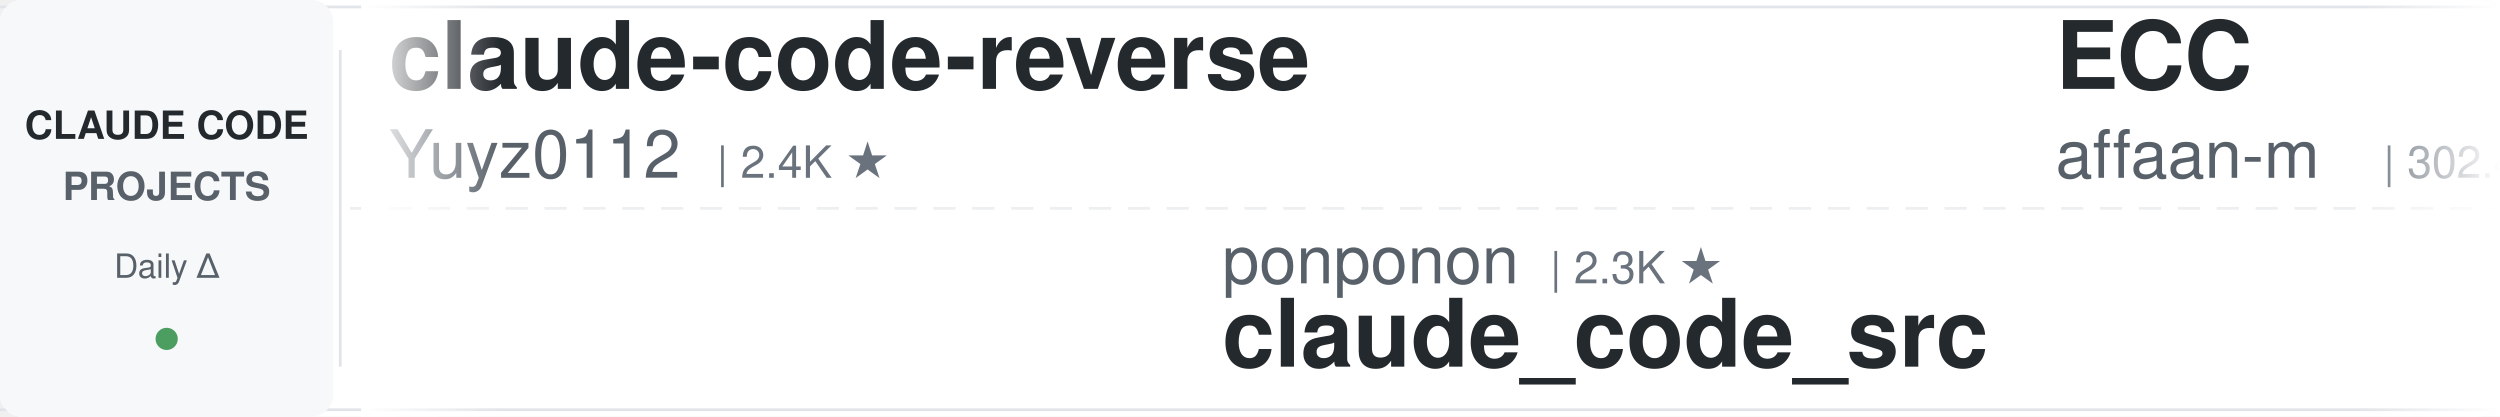
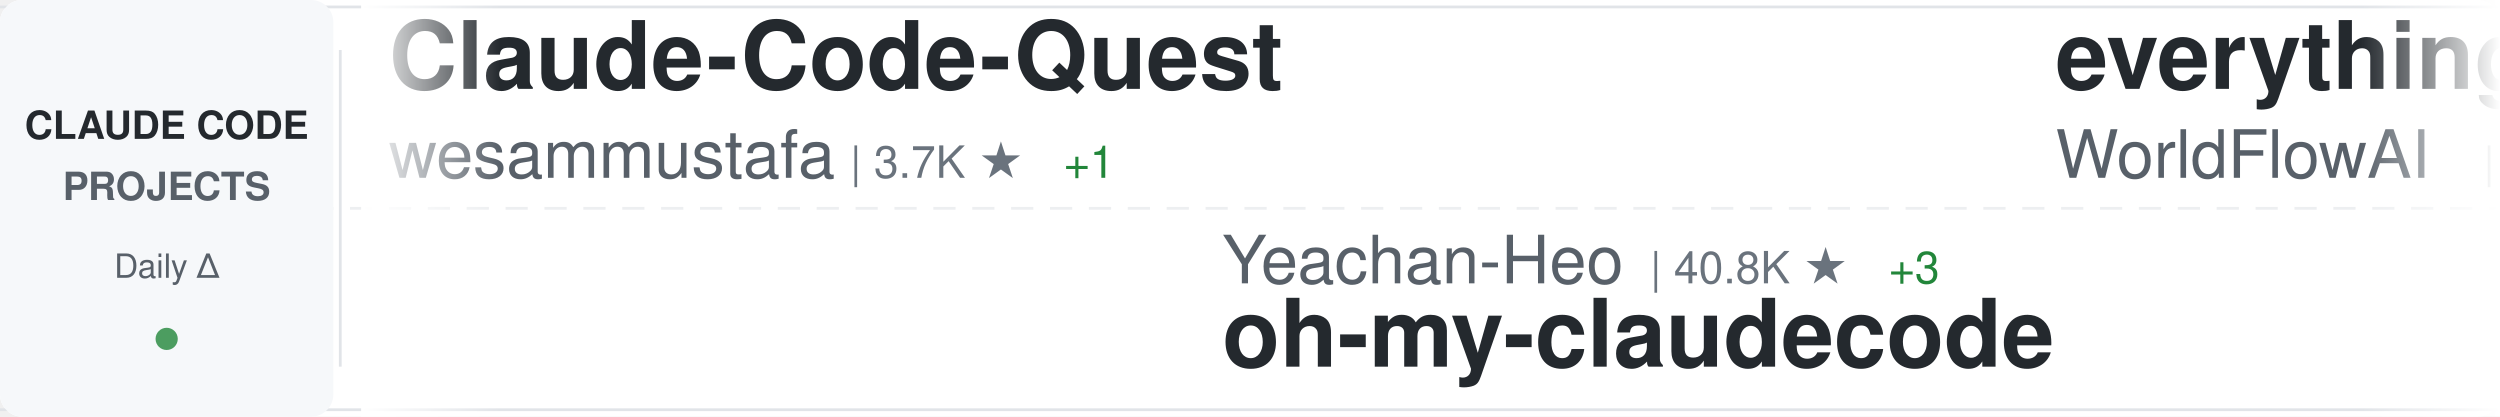
<svg xmlns="http://www.w3.org/2000/svg" width="900" height="150">
  <defs>
    <linearGradient id="awesomeLeftFade" x1="0%" y1="0%" x2="100%" y2="0%">
      <stop offset="0%" style="stop-color:#ffffff;stop-opacity:1" />
      <stop offset="100%" style="stop-color:#ffffff;stop-opacity:0" />
    </linearGradient>
    <linearGradient id="awesomeRightFade" x1="0%" y1="0%" x2="100%" y2="0%">
      <stop offset="0%" style="stop-color:#ffffff;stop-opacity:0" />
      <stop offset="100%" style="stop-color:#ffffff;stop-opacity:1" />
    </linearGradient>
  </defs>
  <rect width="900" height="150" fill="#ffffff" rx="8" />
  <rect x="0" y="2" width="900" height="1" fill="#e1e4e8" />
  <rect x="0" y="147" width="900" height="1" fill="#e1e4e8" />
  <line x1="0" y1="75" x2="900" y2="75" stroke="#e1e4e8" stroke-width="1" stroke-dasharray="8 6" opacity="0.6" />
  <rect x="0" y="0" width="120" height="150" fill="#f6f8fa" rx="8" />
  <text x="60" y="50" font-family="-apple-system, BlinkMacSystemFont, 'Segoe UI', Helvetica, Arial, sans-serif" font-size="14" font-weight="600" fill="#24292e" text-anchor="middle">CLAUDE CODE</text>
  <text x="60" y="72" font-family="-apple-system, BlinkMacSystemFont, 'Segoe UI', Helvetica, Arial, sans-serif" font-size="14" font-weight="600" fill="#586069" text-anchor="middle">PROJECTS</text>
  <text x="60" y="100" font-family="-apple-system, BlinkMacSystemFont, 'Segoe UI', Helvetica, Arial, sans-serif" font-size="12" font-weight="500" fill="#586069" text-anchor="middle">Daily Δ</text>
  <circle cx="60" cy="122" r="4" fill="#22863a" opacity="0.8" />
  <rect x="122" y="18" width="1" height="114" fill="#e1e4e8" />
  <clipPath id="awesomeTickerClip">
    <rect x="130" y="0" width="770" height="150" />
  </clipPath>
  <g clip-path="url(#awesomeTickerClip)">
    <g id="awesomeTickerItems">
      <animateTransform attributeName="transform" attributeType="XML" type="translate" from="0 0" to="-3000 0" dur="54s" repeatCount="indefinite" />
      <g transform="translate(0, 0)">
-         <text x="140" y="32" font-family="-apple-system, BlinkMacSystemFont, 'Segoe UI', Helvetica, Arial, sans-serif" font-size="34" font-weight="600" fill="#24292e">claude-code-reverse</text>
-         <text x="140" y="64" font-family="-apple-system, BlinkMacSystemFont, 'Segoe UI', Helvetica, Arial, sans-serif" font-size="24" font-weight="400" fill="#586069">Yuyz0112</text>
-         <text x="258" y="64" font-family="-apple-system, BlinkMacSystemFont, 'Segoe UI', Helvetica, Arial, sans-serif" font-size="16" font-weight="500" fill="#6a737d">| 2.4K ★</text>
+         <text x="140" y="32" font-family="-apple-system, BlinkMacSystemFont, 'Segoe UI', Helvetica, Arial, sans-serif" font-size="34" font-weight="600" fill="#24292e">Claude-Code-Quest</text>
+         <text x="140" y="64" font-family="-apple-system, BlinkMacSystemFont, 'Segoe UI', Helvetica, Arial, sans-serif" font-size="24" font-weight="400" fill="#586069">wesammustafa</text>
+         <text x="306" y="64" font-family="-apple-system, BlinkMacSystemFont, 'Segoe UI', Helvetica, Arial, sans-serif" font-size="16" font-weight="500" fill="#6a737d">| 3.7K ★</text>
+         <text x="383" y="64" font-family="-apple-system, BlinkMacSystemFont, 'Segoe UI', Helvetica, Arial, sans-serif" font-size="16" font-weight="500" fill="#22863a"> +1</text>
      </g>
      <g transform="translate(300, 0)">
-         <text x="140" y="102" font-family="-apple-system, BlinkMacSystemFont, 'Segoe UI', Helvetica, Arial, sans-serif" font-size="24" font-weight="400" fill="#586069">ponponon</text>
-         <text x="258" y="102" font-family="-apple-system, BlinkMacSystemFont, 'Segoe UI', Helvetica, Arial, sans-serif" font-size="16" font-weight="500" fill="#6a737d">| 2.3K ★</text>
-         <text x="140" y="132" font-family="-apple-system, BlinkMacSystemFont, 'Segoe UI', Helvetica, Arial, sans-serif" font-size="34" font-weight="600" fill="#24292e">claude_code_src</text>
+         <text x="140" y="102" font-family="-apple-system, BlinkMacSystemFont, 'Segoe UI', Helvetica, Arial, sans-serif" font-size="24" font-weight="400" fill="#586069">Yeachan-Heo</text>
+         <text x="294" y="102" font-family="-apple-system, BlinkMacSystemFont, 'Segoe UI', Helvetica, Arial, sans-serif" font-size="16" font-weight="500" fill="#6a737d">| 40.8K ★</text>
+         <text x="380" y="102" font-family="-apple-system, BlinkMacSystemFont, 'Segoe UI', Helvetica, Arial, sans-serif" font-size="16" font-weight="500" fill="#22863a"> +3</text>
+         <text x="140" y="132" font-family="-apple-system, BlinkMacSystemFont, 'Segoe UI', Helvetica, Arial, sans-serif" font-size="34" font-weight="600" fill="#24292e">oh-my-claudecode</text>
      </g>
      <g transform="translate(600, 0)">
-         <text x="140" y="32" font-family="-apple-system, BlinkMacSystemFont, 'Segoe UI', Helvetica, Arial, sans-serif" font-size="34" font-weight="600" fill="#24292e">ECC</text>
-         <text x="140" y="64" font-family="-apple-system, BlinkMacSystemFont, 'Segoe UI', Helvetica, Arial, sans-serif" font-size="24" font-weight="400" fill="#586069">affaan-m</text>
-         <text x="258" y="64" font-family="-apple-system, BlinkMacSystemFont, 'Segoe UI', Helvetica, Arial, sans-serif" font-size="16" font-weight="500" fill="#6a737d">| 302.4K ★</text>
-         <text x="353" y="64" font-family="-apple-system, BlinkMacSystemFont, 'Segoe UI', Helvetica, Arial, sans-serif" font-size="16" font-weight="500" fill="#22863a"> +176</text>
+         <text x="140" y="32" font-family="-apple-system, BlinkMacSystemFont, 'Segoe UI', Helvetica, Arial, sans-serif" font-size="34" font-weight="600" fill="#24292e">everything-claude-code</text>
+         <text x="140" y="64" font-family="-apple-system, BlinkMacSystemFont, 'Segoe UI', Helvetica, Arial, sans-serif" font-size="24" font-weight="400" fill="#586069">WorldFlowAI</text>
+         <text x="294" y="64" font-family="-apple-system, BlinkMacSystemFont, 'Segoe UI', Helvetica, Arial, sans-serif" font-size="16" font-weight="500" fill="#6a737d">| 6.4K ★</text>
+         <text x="371" y="64" font-family="-apple-system, BlinkMacSystemFont, 'Segoe UI', Helvetica, Arial, sans-serif" font-size="16" font-weight="500" fill="#22863a"> +4</text>
      </g>
      <g transform="translate(900, 0)">
-         <text x="140" y="102" font-family="-apple-system, BlinkMacSystemFont, 'Segoe UI', Helvetica, Arial, sans-serif" font-size="24" font-weight="400" fill="#586069">AprilNEA</text>
-         <text x="258" y="102" font-family="-apple-system, BlinkMacSystemFont, 'Segoe UI', Helvetica, Arial, sans-serif" font-size="16" font-weight="500" fill="#6a737d">| 393 ★</text>
-         <text x="140" y="132" font-family="-apple-system, BlinkMacSystemFont, 'Segoe UI', Helvetica, Arial, sans-serif" font-size="34" font-weight="600" fill="#24292e">claude-code-source</text>
+         <text x="140" y="102" font-family="-apple-system, BlinkMacSystemFont, 'Segoe UI', Helvetica, Arial, sans-serif" font-size="24" font-weight="400" fill="#586069">asgeirtj</text>
+         <text x="258" y="102" font-family="-apple-system, BlinkMacSystemFont, 'Segoe UI', Helvetica, Arial, sans-serif" font-size="16" font-weight="500" fill="#6a737d">| 71.4K ★</text>
+         <text x="344" y="102" font-family="-apple-system, BlinkMacSystemFont, 'Segoe UI', Helvetica, Arial, sans-serif" font-size="16" font-weight="500" fill="#22863a"> +9</text>
+         <text x="140" y="132" font-family="-apple-system, BlinkMacSystemFont, 'Segoe UI', Helvetica, Arial, sans-serif" font-size="34" font-weight="600" fill="#24292e">system_prompts_leaks</text>
      </g>
      <g transform="translate(1200, 0)">
-         <text x="140" y="32" font-family="-apple-system, BlinkMacSystemFont, 'Segoe UI', Helvetica, Arial, sans-serif" font-size="34" font-weight="600" fill="#24292e">claude-code-workflows</text>
-         <text x="140" y="64" font-family="-apple-system, BlinkMacSystemFont, 'Segoe UI', Helvetica, Arial, sans-serif" font-size="24" font-weight="400" fill="#586069">OneRedOak</text>
-         <text x="270" y="64" font-family="-apple-system, BlinkMacSystemFont, 'Segoe UI', Helvetica, Arial, sans-serif" font-size="16" font-weight="500" fill="#6a737d">| 3.9K ★</text>
-         <text x="347" y="64" font-family="-apple-system, BlinkMacSystemFont, 'Segoe UI', Helvetica, Arial, sans-serif" font-size="16" font-weight="500" fill="#22863a"> +1</text>
+         <text x="140" y="32" font-family="-apple-system, BlinkMacSystemFont, 'Segoe UI', Helvetica, Arial, sans-serif" font-size="34" font-weight="600" fill="#24292e">claude-code</text>
+         <text x="140" y="64" font-family="-apple-system, BlinkMacSystemFont, 'Segoe UI', Helvetica, Arial, sans-serif" font-size="24" font-weight="400" fill="#586069">T-Lab-CUHKSZ</text>
+         <text x="306" y="64" font-family="-apple-system, BlinkMacSystemFont, 'Segoe UI', Helvetica, Arial, sans-serif" font-size="16" font-weight="500" fill="#6a737d">| 328 ★</text>
      </g>
      <g transform="translate(1500, 0)">
-         <text x="140" y="102" font-family="-apple-system, BlinkMacSystemFont, 'Segoe UI', Helvetica, Arial, sans-serif" font-size="24" font-weight="400" fill="#586069">lowcortisolprogrammer</text>
-         <text x="414" y="102" font-family="-apple-system, BlinkMacSystemFont, 'Segoe UI', Helvetica, Arial, sans-serif" font-size="16" font-weight="500" fill="#6a737d">| 170 ★</text>
+         <text x="140" y="102" font-family="-apple-system, BlinkMacSystemFont, 'Segoe UI', Helvetica, Arial, sans-serif" font-size="24" font-weight="400" fill="#586069">ChrisWiles</text>
+         <text x="282" y="102" font-family="-apple-system, BlinkMacSystemFont, 'Segoe UI', Helvetica, Arial, sans-serif" font-size="16" font-weight="500" fill="#6a737d">| 6.1K ★</text>
+         <text x="359" y="102" font-family="-apple-system, BlinkMacSystemFont, 'Segoe UI', Helvetica, Arial, sans-serif" font-size="16" font-weight="500" fill="#22863a"> +1</text>
+         <text x="140" y="132" font-family="-apple-system, BlinkMacSystemFont, 'Segoe UI', Helvetica, Arial, sans-serif" font-size="34" font-weight="600" fill="#24292e">claude-code-showcase</text>
+       </g>
+       <g transform="translate(1800, 0)">
+         <text x="140" y="32" font-family="-apple-system, BlinkMacSystemFont, 'Segoe UI', Helvetica, Arial, sans-serif" font-size="34" font-weight="600" fill="#24292e">claude-code</text>
+         <text x="140" y="64" font-family="-apple-system, BlinkMacSystemFont, 'Segoe UI', Helvetica, Arial, sans-serif" font-size="24" font-weight="400" fill="#586069">Onewon</text>
+         <text x="234" y="64" font-family="-apple-system, BlinkMacSystemFont, 'Segoe UI', Helvetica, Arial, sans-serif" font-size="16" font-weight="500" fill="#6a737d">| 182 ★</text>
+       </g>
+       <g transform="translate(2100, 0)">
+         <text x="140" y="102" font-family="-apple-system, BlinkMacSystemFont, 'Segoe UI', Helvetica, Arial, sans-serif" font-size="24" font-weight="400" fill="#586069">Pimzino</text>
+         <text x="246" y="102" font-family="-apple-system, BlinkMacSystemFont, 'Segoe UI', Helvetica, Arial, sans-serif" font-size="16" font-weight="500" fill="#6a737d">| 3.9K ★</text>
+         <text x="140" y="132" font-family="-apple-system, BlinkMacSystemFont, 'Segoe UI', Helvetica, Arial, sans-serif" font-size="34" font-weight="600" fill="#24292e">claude-code-spec-workflo...</text>
+       </g>
+       <g transform="translate(2400, 0)">
+         <text x="140" y="32" font-family="-apple-system, BlinkMacSystemFont, 'Segoe UI', Helvetica, Arial, sans-serif" font-size="34" font-weight="600" fill="#24292e">claude_codex_bridge</text>
+         <text x="140" y="64" font-family="-apple-system, BlinkMacSystemFont, 'Segoe UI', Helvetica, Arial, sans-serif" font-size="24" font-weight="400" fill="#586069">SeemSeam</text>
+         <text x="258" y="64" font-family="-apple-system, BlinkMacSystemFont, 'Segoe UI', Helvetica, Arial, sans-serif" font-size="16" font-weight="500" fill="#6a737d">| 3.6K ★</text>
+         <text x="335" y="64" font-family="-apple-system, BlinkMacSystemFont, 'Segoe UI', Helvetica, Arial, sans-serif" font-size="16" font-weight="500" fill="#22863a"> +1</text>
+       </g>
+       <g transform="translate(2700, 0)">
+         <text x="140" y="102" font-family="-apple-system, BlinkMacSystemFont, 'Segoe UI', Helvetica, Arial, sans-serif" font-size="24" font-weight="400" fill="#586069">beilingcc</text>
+         <text x="270" y="102" font-family="-apple-system, BlinkMacSystemFont, 'Segoe UI', Helvetica, Arial, sans-serif" font-size="16" font-weight="500" fill="#6a737d">| 104 ★</text>
        <text x="140" y="132" font-family="-apple-system, BlinkMacSystemFont, 'Segoe UI', Helvetica, Arial, sans-serif" font-size="34" font-weight="600" fill="#24292e">claude-code</text>
      </g>
-       <g transform="translate(1800, 0)">
-         <text x="140" y="32" font-family="-apple-system, BlinkMacSystemFont, 'Segoe UI', Helvetica, Arial, sans-serif" font-size="34" font-weight="600" fill="#24292e">learn-claude-code</text>
-         <text x="140" y="64" font-family="-apple-system, BlinkMacSystemFont, 'Segoe UI', Helvetica, Arial, sans-serif" font-size="24" font-weight="400" fill="#586069">shareAI-lab</text>
-         <text x="294" y="64" font-family="-apple-system, BlinkMacSystemFont, 'Segoe UI', Helvetica, Arial, sans-serif" font-size="16" font-weight="500" fill="#6a737d">| 80.4K ★</text>
-         <text x="380" y="64" font-family="-apple-system, BlinkMacSystemFont, 'Segoe UI', Helvetica, Arial, sans-serif" font-size="16" font-weight="500" fill="#22863a"> +2</text>
-       </g>
-       <g transform="translate(2100, 0)">
-         <text x="140" y="102" font-family="-apple-system, BlinkMacSystemFont, 'Segoe UI', Helvetica, Arial, sans-serif" font-size="24" font-weight="400" fill="#586069">pedrohcgs</text>
-         <text x="270" y="102" font-family="-apple-system, BlinkMacSystemFont, 'Segoe UI', Helvetica, Arial, sans-serif" font-size="16" font-weight="500" fill="#6a737d">| 1.7K ★</text>
-         <text x="347" y="102" font-family="-apple-system, BlinkMacSystemFont, 'Segoe UI', Helvetica, Arial, sans-serif" font-size="16" font-weight="500" fill="#22863a"> +2</text>
-         <text x="140" y="132" font-family="-apple-system, BlinkMacSystemFont, 'Segoe UI', Helvetica, Arial, sans-serif" font-size="34" font-weight="600" fill="#24292e">claude-code-my-workflow</text>
-       </g>
-       <g transform="translate(2400, 0)">
-         <text x="140" y="32" font-family="-apple-system, BlinkMacSystemFont, 'Segoe UI', Helvetica, Arial, sans-serif" font-size="34" font-weight="600" fill="#24292e">claude-code-source-code</text>
-         <text x="140" y="64" font-family="-apple-system, BlinkMacSystemFont, 'Segoe UI', Helvetica, Arial, sans-serif" font-size="24" font-weight="400" fill="#586069">777genius</text>
-         <text x="270" y="64" font-family="-apple-system, BlinkMacSystemFont, 'Segoe UI', Helvetica, Arial, sans-serif" font-size="16" font-weight="500" fill="#6a737d">| 939 ★</text>
-       </g>
-       <g transform="translate(2700, 0)">
-         <text x="140" y="102" font-family="-apple-system, BlinkMacSystemFont, 'Segoe UI', Helvetica, Arial, sans-serif" font-size="24" font-weight="400" fill="#586069">WorldFlowAI</text>
-         <text x="294" y="102" font-family="-apple-system, BlinkMacSystemFont, 'Segoe UI', Helvetica, Arial, sans-serif" font-size="16" font-weight="500" fill="#6a737d">| 6.3K ★</text>
-         <text x="371" y="102" font-family="-apple-system, BlinkMacSystemFont, 'Segoe UI', Helvetica, Arial, sans-serif" font-size="16" font-weight="500" fill="#22863a"> +17</text>
-         <text x="140" y="132" font-family="-apple-system, BlinkMacSystemFont, 'Segoe UI', Helvetica, Arial, sans-serif" font-size="34" font-weight="600" fill="#24292e">everything-claude-code</text>
-       </g>
      <g transform="translate(3000, 0)">
-         <text x="140" y="32" font-family="-apple-system, BlinkMacSystemFont, 'Segoe UI', Helvetica, Arial, sans-serif" font-size="34" font-weight="600" fill="#24292e">claude-code-reverse</text>
-         <text x="140" y="64" font-family="-apple-system, BlinkMacSystemFont, 'Segoe UI', Helvetica, Arial, sans-serif" font-size="24" font-weight="400" fill="#586069">Yuyz0112</text>
-         <text x="258" y="64" font-family="-apple-system, BlinkMacSystemFont, 'Segoe UI', Helvetica, Arial, sans-serif" font-size="16" font-weight="500" fill="#6a737d">| 2.4K ★</text>
+         <text x="140" y="32" font-family="-apple-system, BlinkMacSystemFont, 'Segoe UI', Helvetica, Arial, sans-serif" font-size="34" font-weight="600" fill="#24292e">Claude-Code-Quest</text>
+         <text x="140" y="64" font-family="-apple-system, BlinkMacSystemFont, 'Segoe UI', Helvetica, Arial, sans-serif" font-size="24" font-weight="400" fill="#586069">wesammustafa</text>
+         <text x="306" y="64" font-family="-apple-system, BlinkMacSystemFont, 'Segoe UI', Helvetica, Arial, sans-serif" font-size="16" font-weight="500" fill="#6a737d">| 3.7K ★</text>
+         <text x="383" y="64" font-family="-apple-system, BlinkMacSystemFont, 'Segoe UI', Helvetica, Arial, sans-serif" font-size="16" font-weight="500" fill="#22863a"> +1</text>
      </g>
      <g transform="translate(3300, 0)">
-         <text x="140" y="102" font-family="-apple-system, BlinkMacSystemFont, 'Segoe UI', Helvetica, Arial, sans-serif" font-size="24" font-weight="400" fill="#586069">ponponon</text>
-         <text x="258" y="102" font-family="-apple-system, BlinkMacSystemFont, 'Segoe UI', Helvetica, Arial, sans-serif" font-size="16" font-weight="500" fill="#6a737d">| 2.3K ★</text>
-         <text x="140" y="132" font-family="-apple-system, BlinkMacSystemFont, 'Segoe UI', Helvetica, Arial, sans-serif" font-size="34" font-weight="600" fill="#24292e">claude_code_src</text>
+         <text x="140" y="102" font-family="-apple-system, BlinkMacSystemFont, 'Segoe UI', Helvetica, Arial, sans-serif" font-size="24" font-weight="400" fill="#586069">Yeachan-Heo</text>
+         <text x="294" y="102" font-family="-apple-system, BlinkMacSystemFont, 'Segoe UI', Helvetica, Arial, sans-serif" font-size="16" font-weight="500" fill="#6a737d">| 40.8K ★</text>
+         <text x="380" y="102" font-family="-apple-system, BlinkMacSystemFont, 'Segoe UI', Helvetica, Arial, sans-serif" font-size="16" font-weight="500" fill="#22863a"> +3</text>
+         <text x="140" y="132" font-family="-apple-system, BlinkMacSystemFont, 'Segoe UI', Helvetica, Arial, sans-serif" font-size="34" font-weight="600" fill="#24292e">oh-my-claudecode</text>
      </g>
      <g transform="translate(3600, 0)">
-         <text x="140" y="32" font-family="-apple-system, BlinkMacSystemFont, 'Segoe UI', Helvetica, Arial, sans-serif" font-size="34" font-weight="600" fill="#24292e">ECC</text>
-         <text x="140" y="64" font-family="-apple-system, BlinkMacSystemFont, 'Segoe UI', Helvetica, Arial, sans-serif" font-size="24" font-weight="400" fill="#586069">affaan-m</text>
-         <text x="258" y="64" font-family="-apple-system, BlinkMacSystemFont, 'Segoe UI', Helvetica, Arial, sans-serif" font-size="16" font-weight="500" fill="#6a737d">| 302.4K ★</text>
-         <text x="353" y="64" font-family="-apple-system, BlinkMacSystemFont, 'Segoe UI', Helvetica, Arial, sans-serif" font-size="16" font-weight="500" fill="#22863a"> +176</text>
+         <text x="140" y="32" font-family="-apple-system, BlinkMacSystemFont, 'Segoe UI', Helvetica, Arial, sans-serif" font-size="34" font-weight="600" fill="#24292e">everything-claude-code</text>
+         <text x="140" y="64" font-family="-apple-system, BlinkMacSystemFont, 'Segoe UI', Helvetica, Arial, sans-serif" font-size="24" font-weight="400" fill="#586069">WorldFlowAI</text>
+         <text x="294" y="64" font-family="-apple-system, BlinkMacSystemFont, 'Segoe UI', Helvetica, Arial, sans-serif" font-size="16" font-weight="500" fill="#6a737d">| 6.4K ★</text>
+         <text x="371" y="64" font-family="-apple-system, BlinkMacSystemFont, 'Segoe UI', Helvetica, Arial, sans-serif" font-size="16" font-weight="500" fill="#22863a"> +4</text>
      </g>
      <g transform="translate(3900, 0)">
-         <text x="140" y="102" font-family="-apple-system, BlinkMacSystemFont, 'Segoe UI', Helvetica, Arial, sans-serif" font-size="24" font-weight="400" fill="#586069">AprilNEA</text>
-         <text x="258" y="102" font-family="-apple-system, BlinkMacSystemFont, 'Segoe UI', Helvetica, Arial, sans-serif" font-size="16" font-weight="500" fill="#6a737d">| 393 ★</text>
-         <text x="140" y="132" font-family="-apple-system, BlinkMacSystemFont, 'Segoe UI', Helvetica, Arial, sans-serif" font-size="34" font-weight="600" fill="#24292e">claude-code-source</text>
+         <text x="140" y="102" font-family="-apple-system, BlinkMacSystemFont, 'Segoe UI', Helvetica, Arial, sans-serif" font-size="24" font-weight="400" fill="#586069">asgeirtj</text>
+         <text x="258" y="102" font-family="-apple-system, BlinkMacSystemFont, 'Segoe UI', Helvetica, Arial, sans-serif" font-size="16" font-weight="500" fill="#6a737d">| 71.4K ★</text>
+         <text x="344" y="102" font-family="-apple-system, BlinkMacSystemFont, 'Segoe UI', Helvetica, Arial, sans-serif" font-size="16" font-weight="500" fill="#22863a"> +9</text>
+         <text x="140" y="132" font-family="-apple-system, BlinkMacSystemFont, 'Segoe UI', Helvetica, Arial, sans-serif" font-size="34" font-weight="600" fill="#24292e">system_prompts_leaks</text>
      </g>
    </g>
  </g>
  <rect x="130" y="0" width="50" height="150" fill="url(#awesomeLeftFade)" />
  <rect x="850" y="0" width="50" height="150" fill="url(#awesomeRightFade)" />
</svg>
